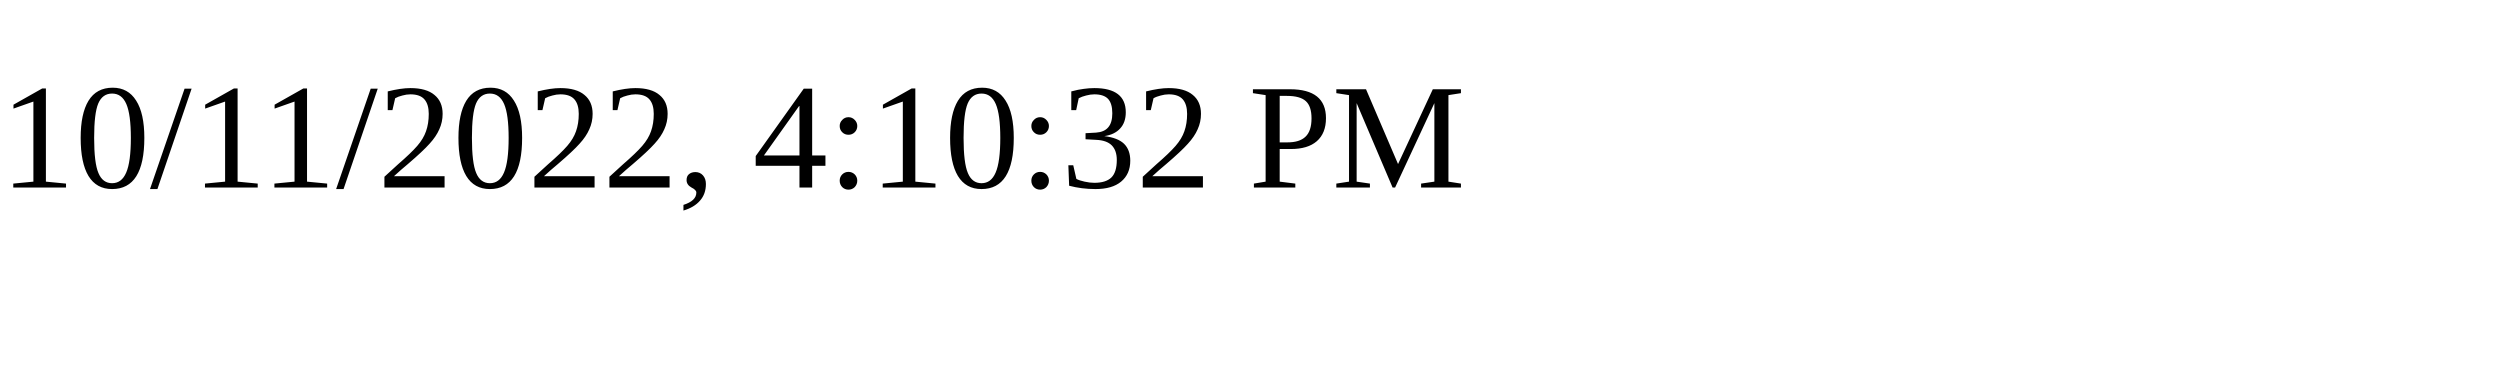
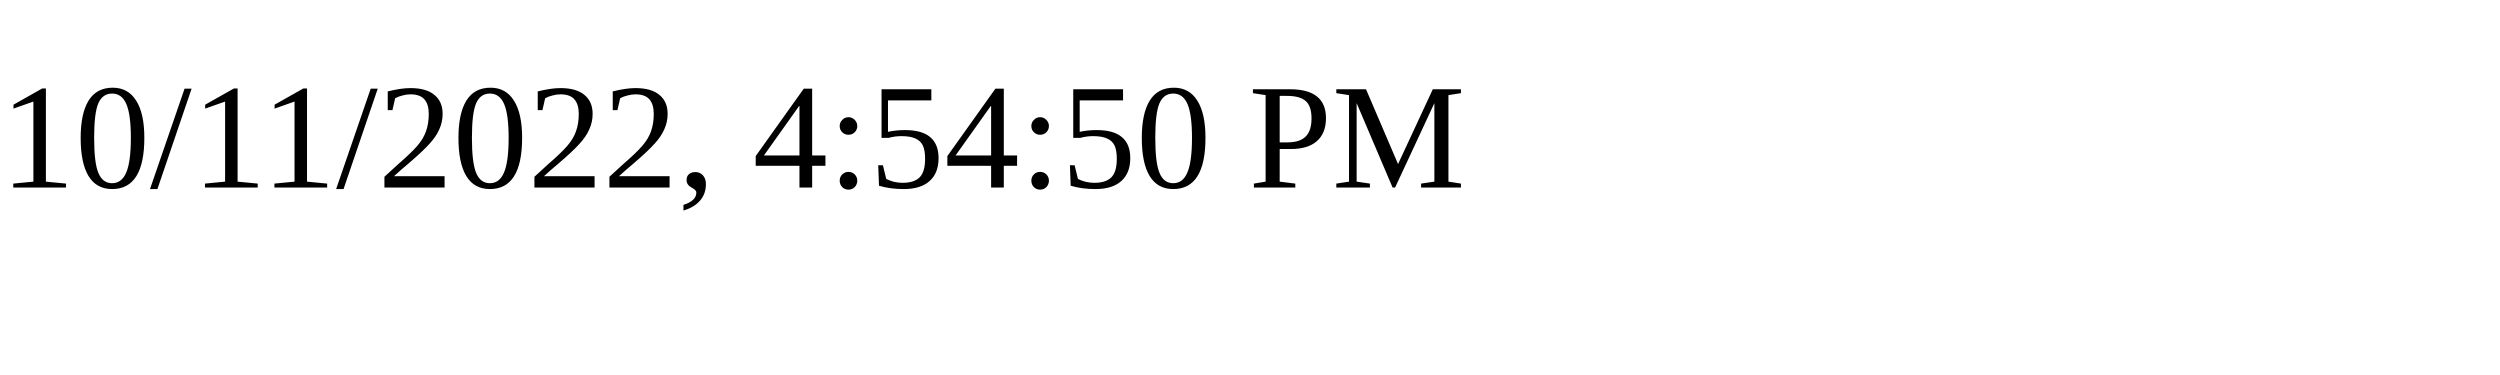
<svg xmlns="http://www.w3.org/2000/svg" height="30" width="200">
-   <text x="0" y="15">10/11/2022, 4:10:32 PM</text>
+   <text x="0" y="15">10/11/2022, 4:54:50 PM</text>
</svg>
